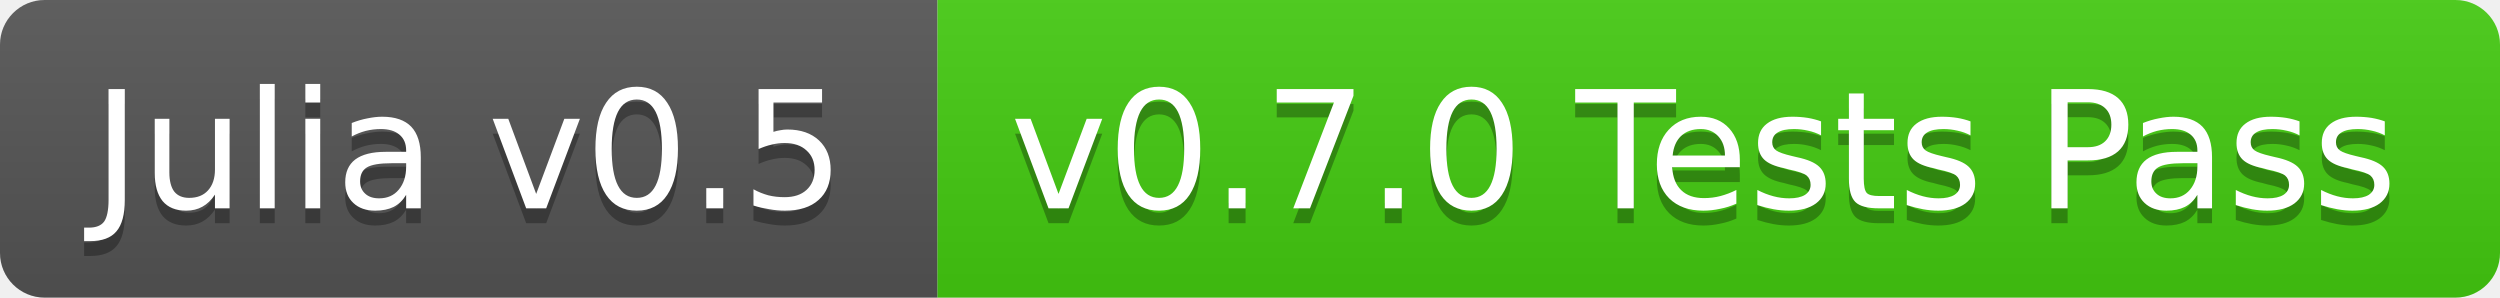
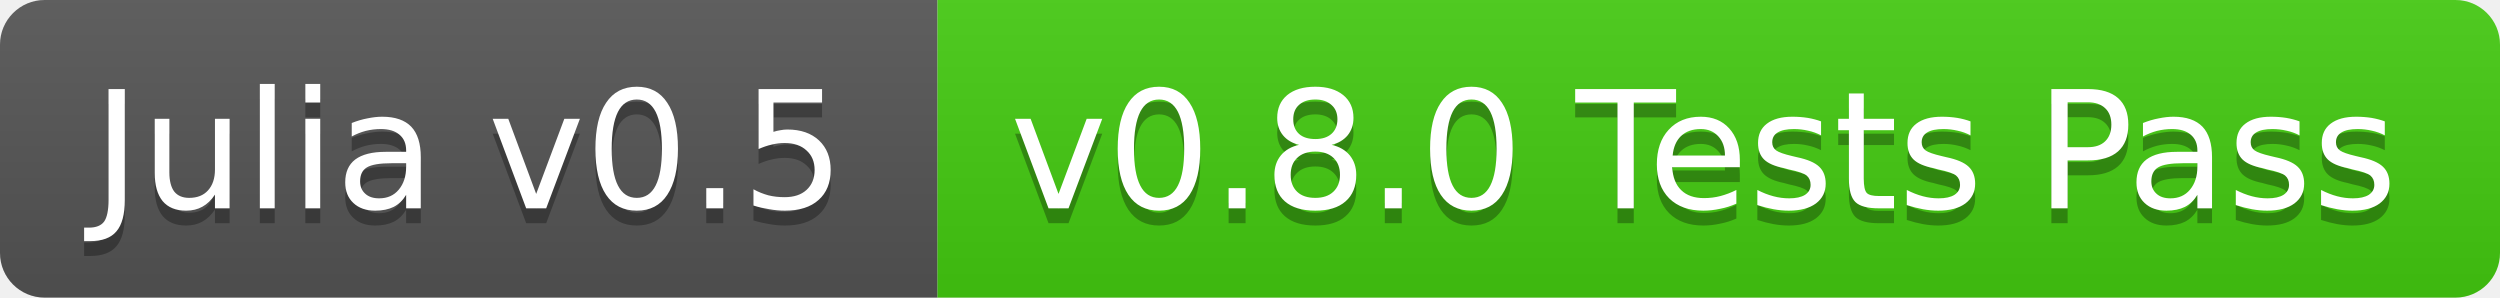
<svg xmlns="http://www.w3.org/2000/svg" width="168" height="20">
  <linearGradient id="b" x2="0" y2="100%">
    <stop offset="0" stop-color="#bbb" stop-opacity=".1" />
    <stop offset="1" stop-opacity=".1" />
  </linearGradient>
  <clipPath id="a">
    <rect width="168" height="20" rx="3" fill="#fff" />
  </clipPath>
  <g clip-path="url(#a)">
    <path fill="#555" d="M0 0h63v20H0z" />
    <path fill="#4c1" d="M63 0h105v20H63z" />
    <path fill="url(#b)" d="M0 0h168v20H0z" />
  </g>
  <g fill="#fff" text-anchor="middle" font-family="DejaVu Sans,Verdana,Geneva,sans-serif" font-size="11">
    <text x="31.5" y="15" fill="#010101" fill-opacity=".3">Julia v0.5</text>
    <text x="31.5" y="14">Julia v0.5</text>
-     <text x="114.5" y="15" fill="#010101" fill-opacity=".3">v0.7.0 Tests Pass</text>
-     <text x="114.5" y="14">v0.7.0 Tests Pass</text>
+     <text x="114.5" y="15" fill="#010101" fill-opacity=".3">v0.8.0 Tests Pass</text>
+     <text x="114.5" y="14">v0.8.0 Tests Pass</text>
  </g>
</svg>
